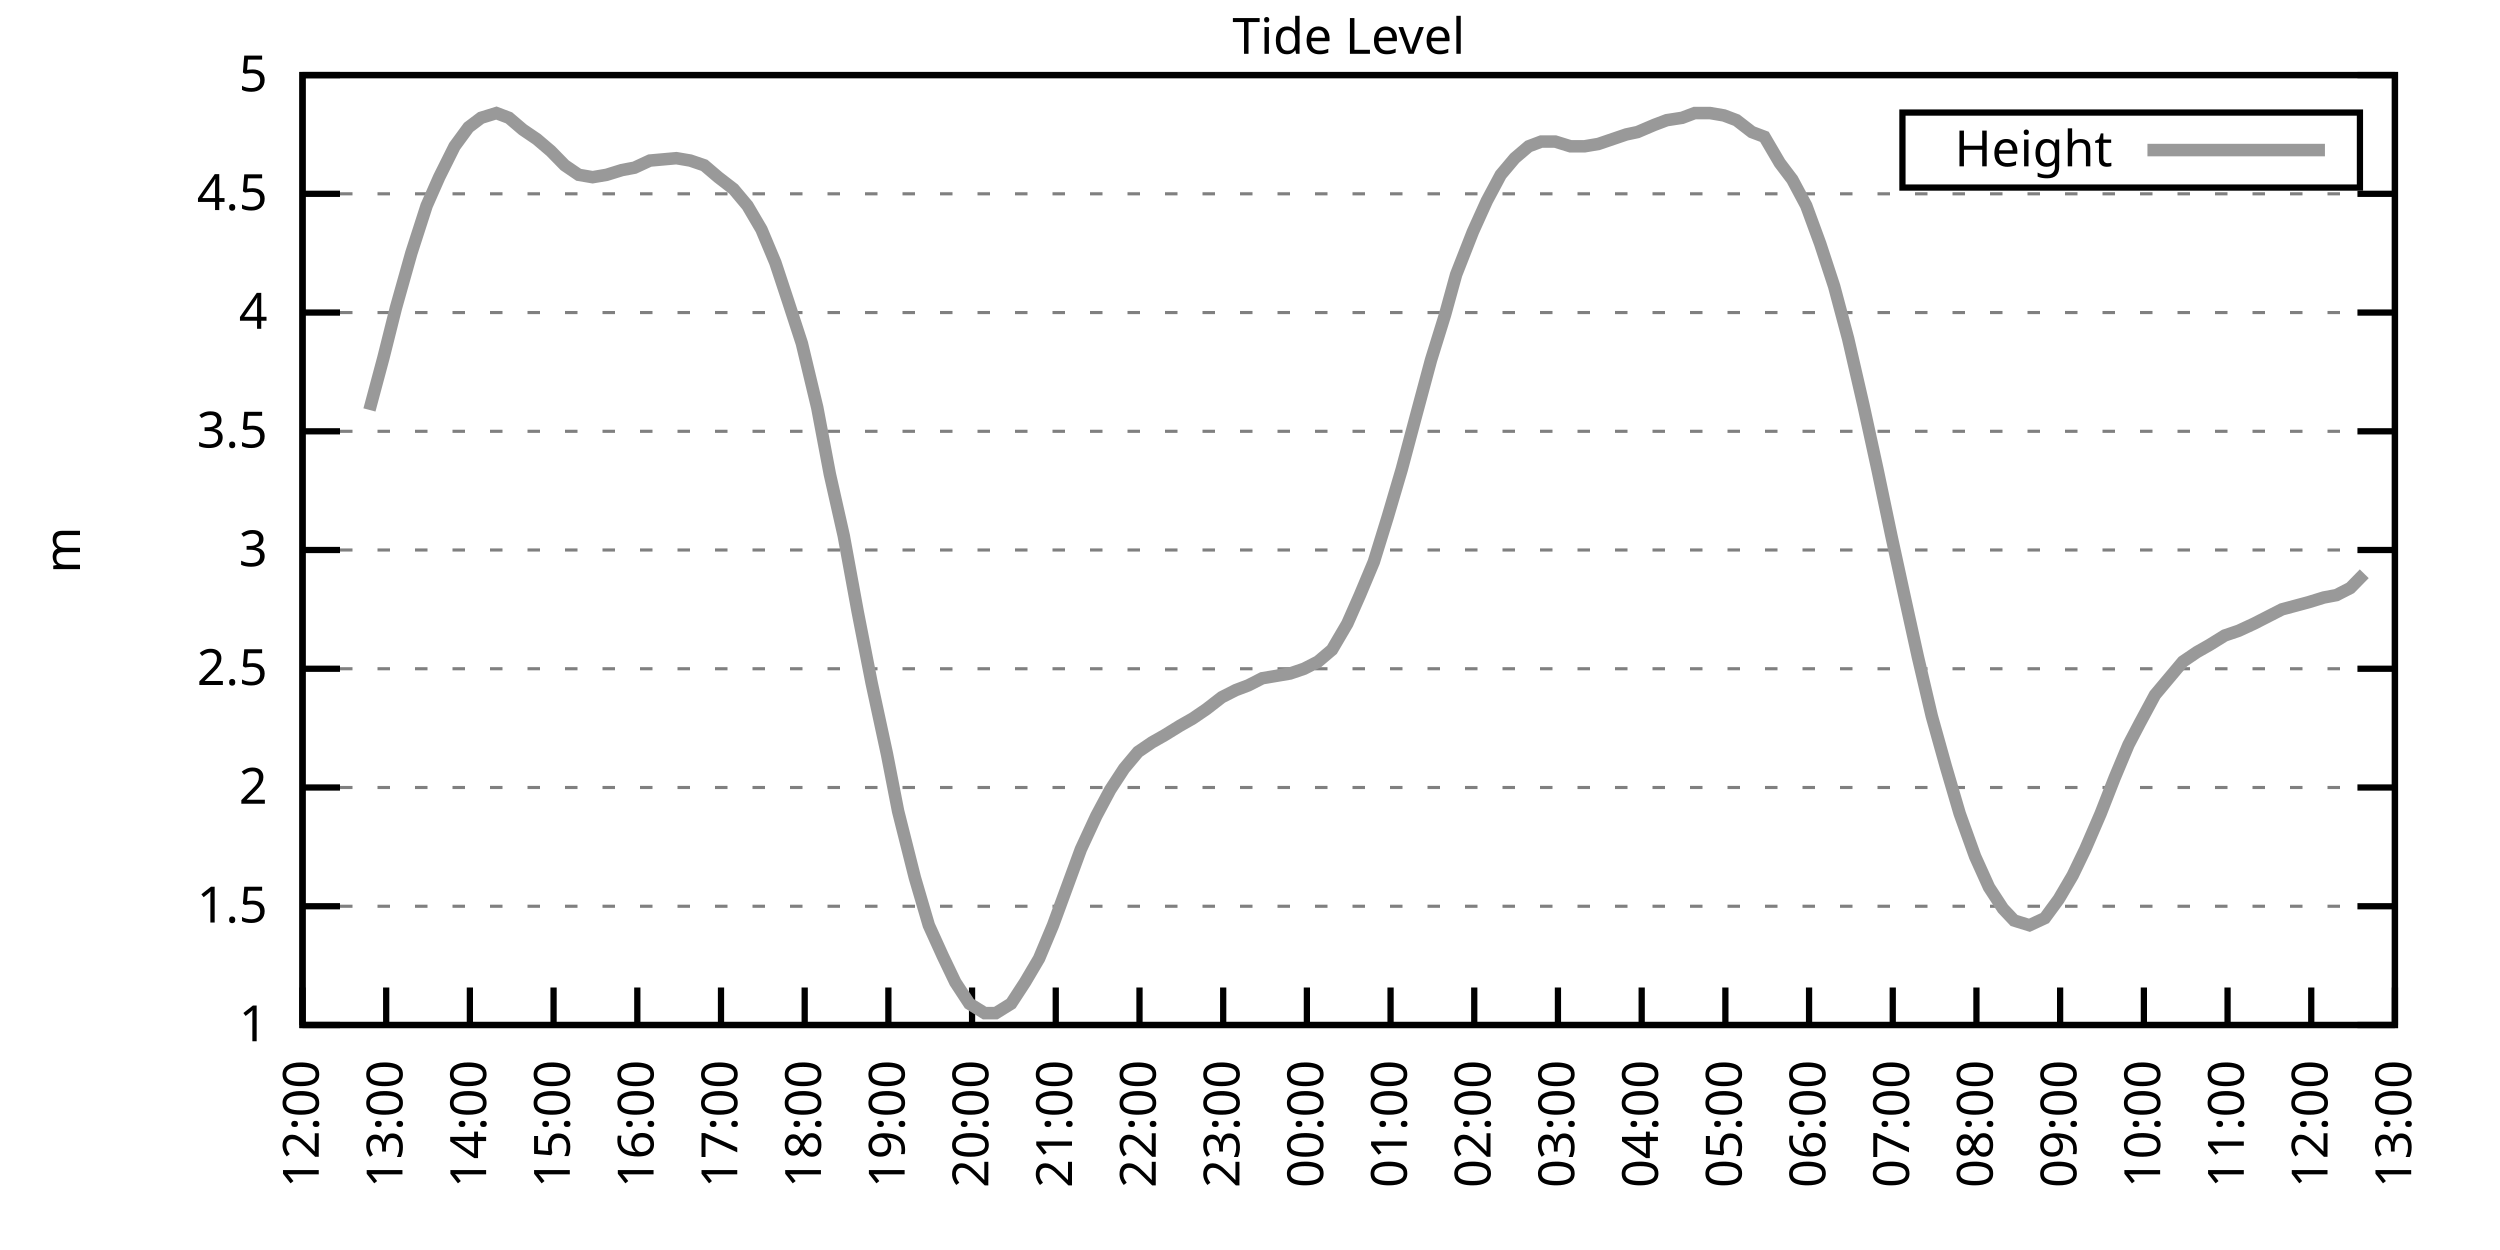
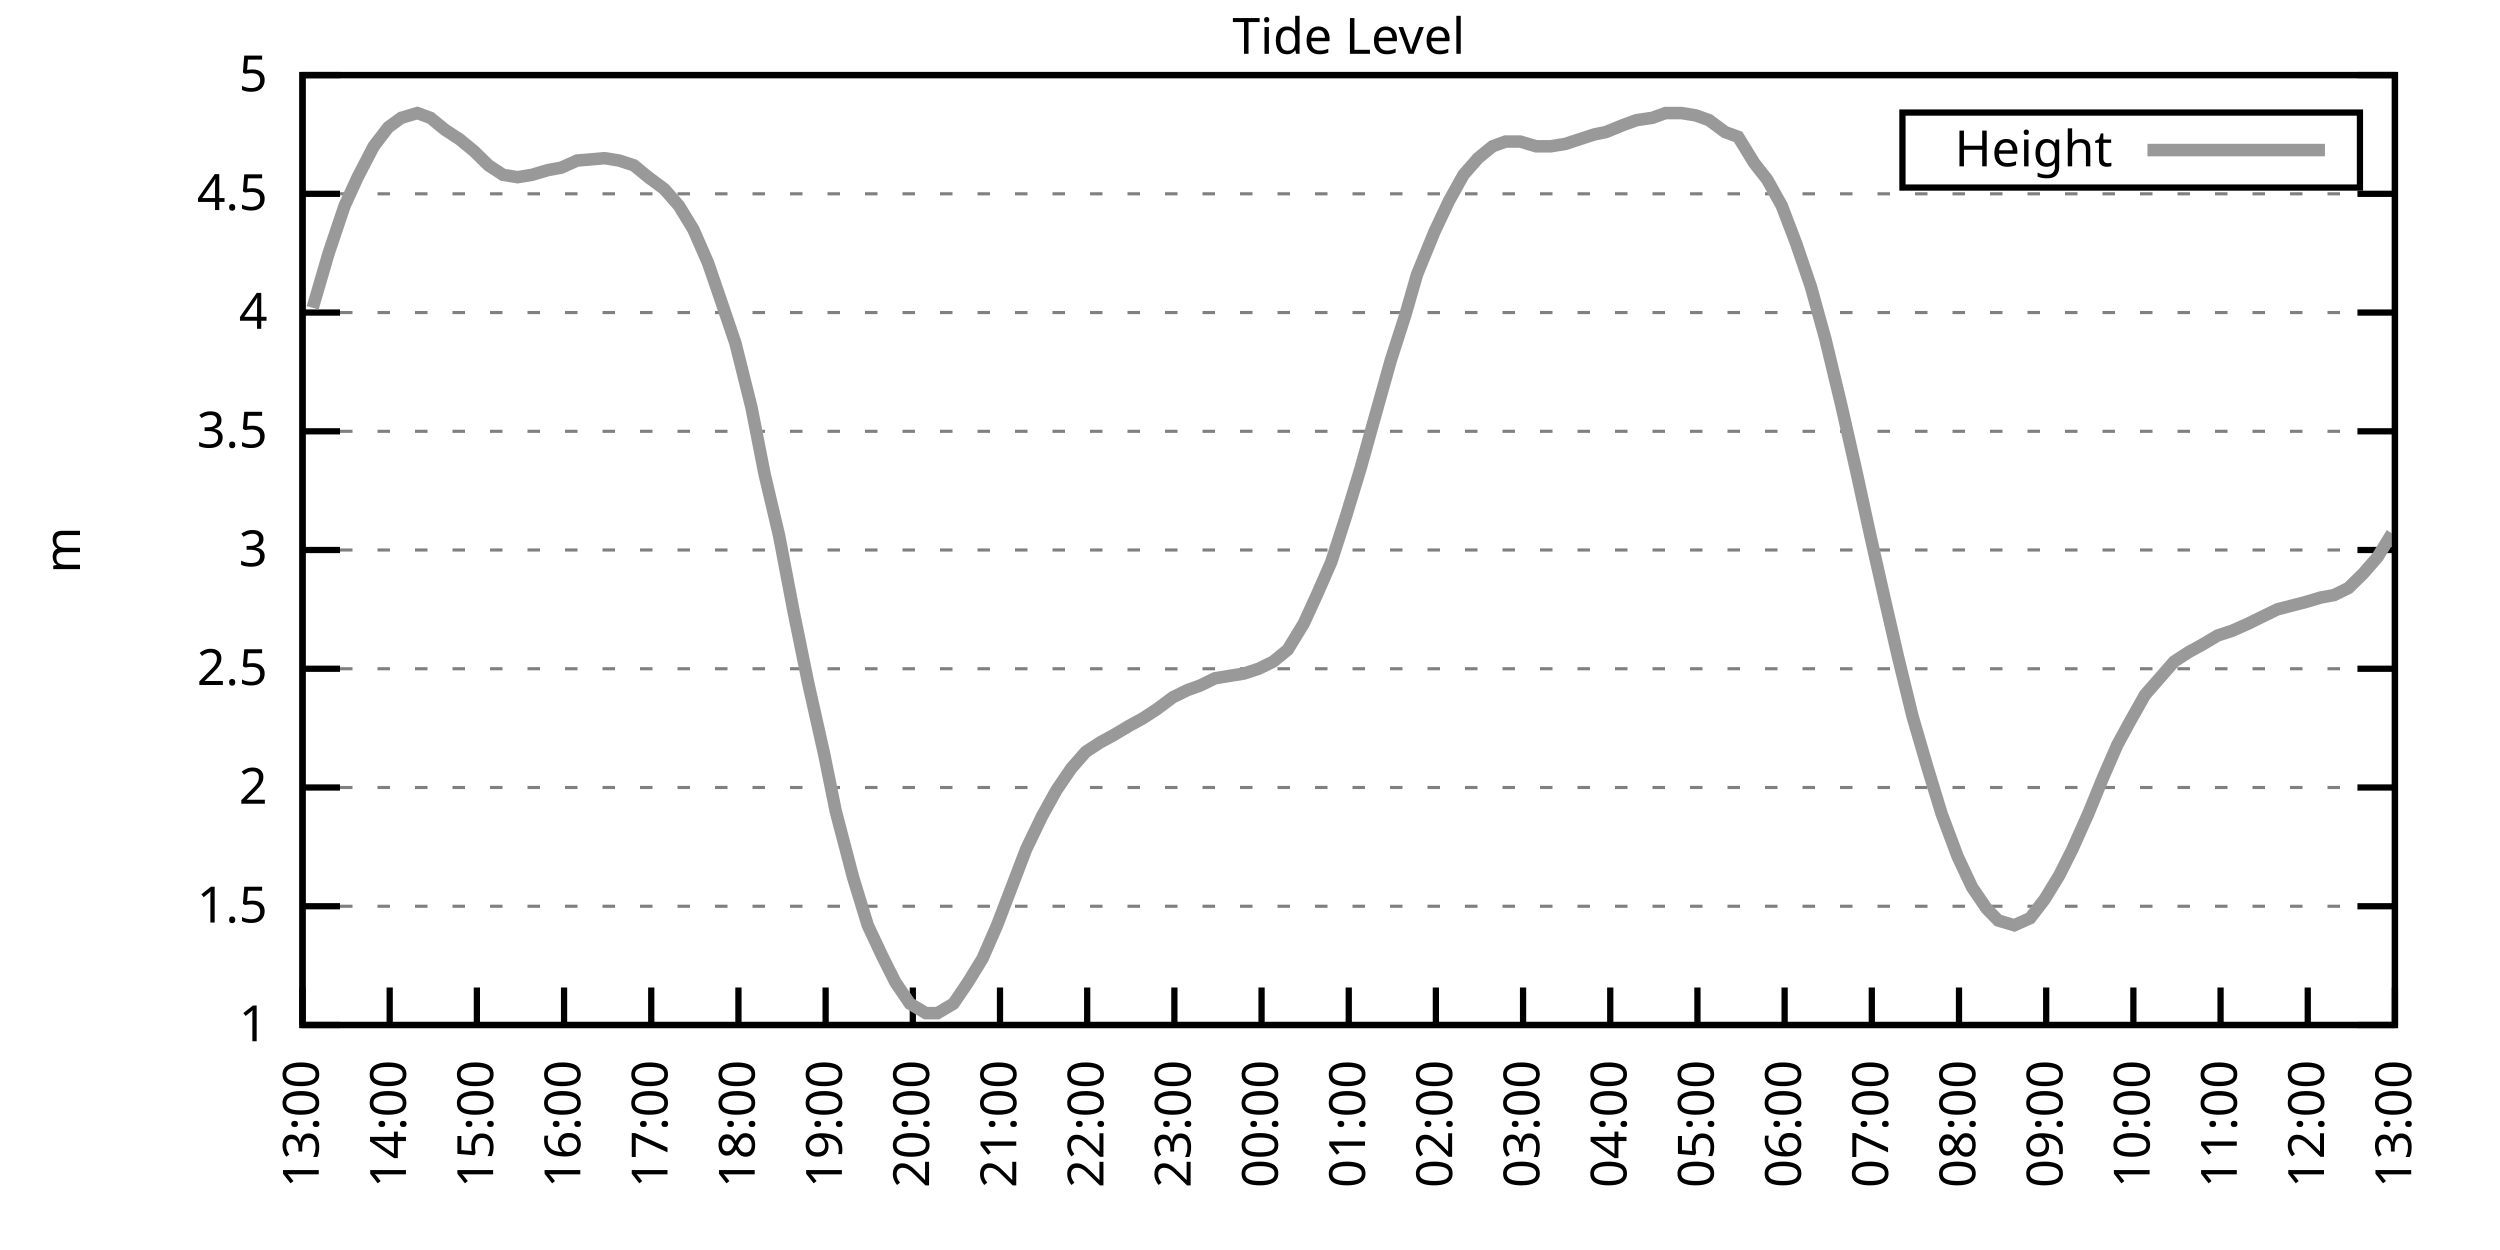
<svg xmlns="http://www.w3.org/2000/svg" xmlns:xlink="http://www.w3.org/1999/xlink" width="400" height="200" viewBox="0 0 400 200">
  <g id="gnuplot_canvas">
    <rect x="0" y="0" width="400" height="200" fill="none" />
    <defs>
      <circle id="gpDot" r="0.5" stroke-width="0.5" stroke="currentColor" />
      <path id="gpPt0" stroke-width="0.333" stroke="currentColor" d="M-1,0 h2 M0,-1 v2" />
      <path id="gpPt1" stroke-width="0.333" stroke="currentColor" d="M-1,-1 L1,1 M1,-1 L-1,1" />
      <path id="gpPt2" stroke-width="0.333" stroke="currentColor" d="M-1,0 L1,0 M0,-1 L0,1 M-1,-1 L1,1 M-1,1 L1,-1" />
      <rect id="gpPt3" stroke-width="0.333" stroke="currentColor" x="-1" y="-1" width="2" height="2" />
      <rect id="gpPt4" stroke-width="0.333" stroke="currentColor" fill="currentColor" x="-1" y="-1" width="2" height="2" />
      <circle id="gpPt5" stroke-width="0.333" stroke="currentColor" cx="0" cy="0" r="1" />
      <use xlink:href="#gpPt5" id="gpPt6" fill="currentColor" stroke="none" />
      <path id="gpPt7" stroke-width="0.333" stroke="currentColor" d="M0,-1.33 L-1.33,0.67 L1.33,0.67 z" />
      <use xlink:href="#gpPt7" id="gpPt8" fill="currentColor" stroke="none" />
      <use xlink:href="#gpPt7" id="gpPt9" stroke="currentColor" transform="rotate(180)" />
      <use xlink:href="#gpPt9" id="gpPt10" fill="currentColor" stroke="none" />
      <use xlink:href="#gpPt3" id="gpPt11" stroke="currentColor" transform="rotate(45)" />
      <use xlink:href="#gpPt11" id="gpPt12" fill="currentColor" stroke="none" />
      <path id="gpPt13" stroke-width="0.333" stroke="currentColor" d="M0,1.330 L1.265,0.411 L0.782,-1.067 L-0.782,-1.076 L-1.265,0.411 z" />
      <use xlink:href="#gpPt13" id="gpPt14" fill="currentColor" stroke="none" />
      <filter id="textbox" filterUnits="objectBoundingBox" x="0" y="0" height="1" width="1">
        <feFlood flood-color="white" flood-opacity="1" result="bgnd" />
        <feComposite in="SourceGraphic" in2="bgnd" operator="atop" />
      </filter>
      <filter id="greybox" filterUnits="objectBoundingBox" x="0" y="0" height="1" width="1">
        <feFlood flood-color="lightgrey" flood-opacity="1" result="grey" />
        <feComposite in="SourceGraphic" in2="grey" operator="atop" />
      </filter>
    </defs>
    <g fill="none" color="white" stroke="currentColor" stroke-width="1.00" stroke-linecap="butt" stroke-linejoin="miter">
</g>
    <g fill="none" color="black" stroke="currentColor" stroke-width="1.00" stroke-linecap="butt" stroke-linejoin="miter">
      <g stroke="none" shape-rendering="crispEdges">
        <polygon fill="rgb(255, 255, 255)" points="48.40,164.00 383.18,164.00 383.18,12.02 48.40,12.02 " />
      </g>
    </g>
    <g fill="none" color="black" stroke="currentColor" stroke-width="1.00" stroke-linecap="butt" stroke-linejoin="miter">
</g>
    <g fill="none" color="black" stroke="black" stroke-width="0.50" stroke-linecap="butt" stroke-linejoin="miter">
</g>
    <g fill="none" color="gray" stroke="currentColor" stroke-width="0.50" stroke-linecap="butt" stroke-linejoin="miter">
      <path stroke="gray" stroke-dasharray="2,4" class="gridline" d="M48.40,164.00 L383.19,164.00  " />
    </g>
    <g fill="none" color="gray" stroke="gray" stroke-width="1.00" stroke-linecap="butt" stroke-linejoin="miter">
</g>
    <g fill="none" color="black" stroke="currentColor" stroke-width="1.00" stroke-linecap="butt" stroke-linejoin="miter">
      <path stroke="black" d="M48.40,164.00 L54.40,164.00 M383.19,164.00 L377.19,164.00  " />
      <g transform="translate(42.80,166.60)" stroke="none" fill="black" font-family="Sans" font-size="8.00" text-anchor="end">
        <text>
          <tspan font-family="Sans"> 1</tspan>
        </text>
      </g>
    </g>
    <g fill="none" color="black" stroke="currentColor" stroke-width="1.00" stroke-linecap="butt" stroke-linejoin="miter">
</g>
    <g fill="none" color="black" stroke="black" stroke-width="0.50" stroke-linecap="butt" stroke-linejoin="miter">
</g>
    <g fill="none" color="gray" stroke="currentColor" stroke-width="0.50" stroke-linecap="butt" stroke-linejoin="miter">
      <path stroke="gray" stroke-dasharray="2,4" class="gridline" d="M48.40,145.00 L383.19,145.00  " />
    </g>
    <g fill="none" color="gray" stroke="gray" stroke-width="1.00" stroke-linecap="butt" stroke-linejoin="miter">
</g>
    <g fill="none" color="black" stroke="currentColor" stroke-width="1.00" stroke-linecap="butt" stroke-linejoin="miter">
      <path stroke="black" d="M48.40,145.00 L54.40,145.00 M383.19,145.00 L377.19,145.00  " />
      <g transform="translate(42.80,147.60)" stroke="none" fill="black" font-family="Sans" font-size="8.00" text-anchor="end">
        <text>
          <tspan font-family="Sans"> 1.5</tspan>
        </text>
      </g>
    </g>
    <g fill="none" color="black" stroke="currentColor" stroke-width="1.00" stroke-linecap="butt" stroke-linejoin="miter">
</g>
    <g fill="none" color="black" stroke="black" stroke-width="0.50" stroke-linecap="butt" stroke-linejoin="miter">
</g>
    <g fill="none" color="gray" stroke="currentColor" stroke-width="0.50" stroke-linecap="butt" stroke-linejoin="miter">
      <path stroke="gray" stroke-dasharray="2,4" class="gridline" d="M48.40,126.00 L383.19,126.00  " />
    </g>
    <g fill="none" color="gray" stroke="gray" stroke-width="1.00" stroke-linecap="butt" stroke-linejoin="miter">
</g>
    <g fill="none" color="black" stroke="currentColor" stroke-width="1.00" stroke-linecap="butt" stroke-linejoin="miter">
      <path stroke="black" d="M48.40,126.00 L54.40,126.00 M383.19,126.00 L377.19,126.00  " />
      <g transform="translate(42.80,128.60)" stroke="none" fill="black" font-family="Sans" font-size="8.00" text-anchor="end">
        <text>
          <tspan font-family="Sans"> 2</tspan>
        </text>
      </g>
    </g>
    <g fill="none" color="black" stroke="currentColor" stroke-width="1.00" stroke-linecap="butt" stroke-linejoin="miter">
</g>
    <g fill="none" color="black" stroke="black" stroke-width="0.50" stroke-linecap="butt" stroke-linejoin="miter">
</g>
    <g fill="none" color="gray" stroke="currentColor" stroke-width="0.50" stroke-linecap="butt" stroke-linejoin="miter">
      <path stroke="gray" stroke-dasharray="2,4" class="gridline" d="M48.40,107.00 L383.19,107.00  " />
    </g>
    <g fill="none" color="gray" stroke="gray" stroke-width="1.00" stroke-linecap="butt" stroke-linejoin="miter">
</g>
    <g fill="none" color="black" stroke="currentColor" stroke-width="1.00" stroke-linecap="butt" stroke-linejoin="miter">
      <path stroke="black" d="M48.40,107.00 L54.40,107.00 M383.19,107.00 L377.19,107.00  " />
      <g transform="translate(42.80,109.60)" stroke="none" fill="black" font-family="Sans" font-size="8.00" text-anchor="end">
        <text>
          <tspan font-family="Sans"> 2.5</tspan>
        </text>
      </g>
    </g>
    <g fill="none" color="black" stroke="currentColor" stroke-width="1.00" stroke-linecap="butt" stroke-linejoin="miter">
</g>
    <g fill="none" color="black" stroke="black" stroke-width="0.50" stroke-linecap="butt" stroke-linejoin="miter">
</g>
    <g fill="none" color="gray" stroke="currentColor" stroke-width="0.50" stroke-linecap="butt" stroke-linejoin="miter">
      <path stroke="gray" stroke-dasharray="2,4" class="gridline" d="M48.40,88.00 L383.19,88.00  " />
    </g>
    <g fill="none" color="gray" stroke="gray" stroke-width="1.00" stroke-linecap="butt" stroke-linejoin="miter">
</g>
    <g fill="none" color="black" stroke="currentColor" stroke-width="1.00" stroke-linecap="butt" stroke-linejoin="miter">
      <path stroke="black" d="M48.40,88.00 L54.40,88.00 M383.19,88.00 L377.19,88.00  " />
      <g transform="translate(42.80,90.60)" stroke="none" fill="black" font-family="Sans" font-size="8.00" text-anchor="end">
        <text>
          <tspan font-family="Sans"> 3</tspan>
        </text>
      </g>
    </g>
    <g fill="none" color="black" stroke="currentColor" stroke-width="1.00" stroke-linecap="butt" stroke-linejoin="miter">
</g>
    <g fill="none" color="black" stroke="black" stroke-width="0.50" stroke-linecap="butt" stroke-linejoin="miter">
</g>
    <g fill="none" color="gray" stroke="currentColor" stroke-width="0.50" stroke-linecap="butt" stroke-linejoin="miter">
      <path stroke="gray" stroke-dasharray="2,4" class="gridline" d="M48.40,69.01 L383.19,69.01  " />
    </g>
    <g fill="none" color="gray" stroke="gray" stroke-width="1.00" stroke-linecap="butt" stroke-linejoin="miter">
</g>
    <g fill="none" color="black" stroke="currentColor" stroke-width="1.00" stroke-linecap="butt" stroke-linejoin="miter">
      <path stroke="black" d="M48.40,69.01 L54.40,69.01 M383.19,69.01 L377.19,69.01  " />
      <g transform="translate(42.80,71.61)" stroke="none" fill="black" font-family="Sans" font-size="8.00" text-anchor="end">
        <text>
          <tspan font-family="Sans"> 3.5</tspan>
        </text>
      </g>
    </g>
    <g fill="none" color="black" stroke="currentColor" stroke-width="1.00" stroke-linecap="butt" stroke-linejoin="miter">
</g>
    <g fill="none" color="black" stroke="black" stroke-width="0.50" stroke-linecap="butt" stroke-linejoin="miter">
</g>
    <g fill="none" color="gray" stroke="currentColor" stroke-width="0.50" stroke-linecap="butt" stroke-linejoin="miter">
      <path stroke="gray" stroke-dasharray="2,4" class="gridline" d="M48.40,50.01 L383.19,50.01  " />
    </g>
    <g fill="none" color="gray" stroke="gray" stroke-width="1.00" stroke-linecap="butt" stroke-linejoin="miter">
</g>
    <g fill="none" color="black" stroke="currentColor" stroke-width="1.00" stroke-linecap="butt" stroke-linejoin="miter">
      <path stroke="black" d="M48.40,50.01 L54.40,50.01 M383.19,50.01 L377.19,50.01  " />
      <g transform="translate(42.80,52.61)" stroke="none" fill="black" font-family="Sans" font-size="8.00" text-anchor="end">
        <text>
          <tspan font-family="Sans"> 4</tspan>
        </text>
      </g>
    </g>
    <g fill="none" color="black" stroke="currentColor" stroke-width="1.00" stroke-linecap="butt" stroke-linejoin="miter">
</g>
    <g fill="none" color="black" stroke="black" stroke-width="0.50" stroke-linecap="butt" stroke-linejoin="miter">
</g>
    <g fill="none" color="gray" stroke="currentColor" stroke-width="0.50" stroke-linecap="butt" stroke-linejoin="miter">
      <path stroke="gray" stroke-dasharray="2,4" class="gridline" d="M48.40,31.01 L383.19,31.01  " />
    </g>
    <g fill="none" color="gray" stroke="gray" stroke-width="1.00" stroke-linecap="butt" stroke-linejoin="miter">
</g>
    <g fill="none" color="black" stroke="currentColor" stroke-width="1.00" stroke-linecap="butt" stroke-linejoin="miter">
      <path stroke="black" d="M48.40,31.01 L54.40,31.01 M383.19,31.01 L377.19,31.01  " />
      <g transform="translate(42.80,33.61)" stroke="none" fill="black" font-family="Sans" font-size="8.00" text-anchor="end">
        <text>
          <tspan font-family="Sans"> 4.5</tspan>
        </text>
      </g>
    </g>
    <g fill="none" color="black" stroke="currentColor" stroke-width="1.00" stroke-linecap="butt" stroke-linejoin="miter">
</g>
    <g fill="none" color="black" stroke="black" stroke-width="0.50" stroke-linecap="butt" stroke-linejoin="miter">
</g>
    <g fill="none" color="gray" stroke="currentColor" stroke-width="0.50" stroke-linecap="butt" stroke-linejoin="miter">
      <path stroke="gray" stroke-dasharray="2,4" class="gridline" d="M48.40,12.01 L383.19,12.01  " />
    </g>
    <g fill="none" color="gray" stroke="gray" stroke-width="1.00" stroke-linecap="butt" stroke-linejoin="miter">
</g>
    <g fill="none" color="black" stroke="currentColor" stroke-width="1.00" stroke-linecap="butt" stroke-linejoin="miter">
      <path stroke="black" d="M48.40,12.01 L54.40,12.01 M383.19,12.01 L377.19,12.01  " />
      <g transform="translate(42.80,14.61)" stroke="none" fill="black" font-family="Sans" font-size="8.00" text-anchor="end">
        <text>
          <tspan font-family="Sans"> 5</tspan>
        </text>
      </g>
    </g>
    <g fill="none" color="black" stroke="currentColor" stroke-width="1.00" stroke-linecap="butt" stroke-linejoin="miter">
      <path stroke="black" d="M48.40,164.00 L48.40,158.00  " />
      <g transform="translate(51.00,169.60) rotate(270.00)" stroke="none" fill="black" font-family="Sans" font-size="8.00" text-anchor="end">
        <text>
-           <tspan font-family="Sans">12:00</tspan>
-         </text>
-       </g>
-     </g>
-     <g fill="none" color="black" stroke="currentColor" stroke-width="1.00" stroke-linecap="butt" stroke-linejoin="miter">
-       <path stroke="black" d="M61.79,164.00 L61.79,158.00  " />
-       <g transform="translate(64.39,169.60) rotate(270.00)" stroke="none" fill="black" font-family="Sans" font-size="8.00" text-anchor="end">
-         <text>
          <tspan font-family="Sans">13:00</tspan>
        </text>
      </g>
    </g>
    <g fill="none" color="black" stroke="currentColor" stroke-width="1.00" stroke-linecap="butt" stroke-linejoin="miter">
-       <path stroke="black" d="M75.18,164.00 L75.18,158.00  " />
-       <g transform="translate(77.78,169.60) rotate(270.00)" stroke="none" fill="black" font-family="Sans" font-size="8.00" text-anchor="end">
+       <path stroke="black" d="M62.35,164.00 L62.35,158.00  " />
+       <g transform="translate(64.95,169.60) rotate(270.00)" stroke="none" fill="black" font-family="Sans" font-size="8.00" text-anchor="end">
        <text>
          <tspan font-family="Sans">14:00</tspan>
        </text>
      </g>
    </g>
    <g fill="none" color="black" stroke="currentColor" stroke-width="1.00" stroke-linecap="butt" stroke-linejoin="miter">
-       <path stroke="black" d="M88.57,164.00 L88.57,158.00  " />
-       <g transform="translate(91.17,169.60) rotate(270.00)" stroke="none" fill="black" font-family="Sans" font-size="8.00" text-anchor="end">
+       <path stroke="black" d="M76.30,164.00 L76.30,158.00  " />
+       <g transform="translate(78.90,169.60) rotate(270.00)" stroke="none" fill="black" font-family="Sans" font-size="8.00" text-anchor="end">
        <text>
          <tspan font-family="Sans">15:00</tspan>
        </text>
      </g>
    </g>
    <g fill="none" color="black" stroke="currentColor" stroke-width="1.00" stroke-linecap="butt" stroke-linejoin="miter">
-       <path stroke="black" d="M101.97,164.00 L101.97,158.00  " />
-       <g transform="translate(104.57,169.60) rotate(270.00)" stroke="none" fill="black" font-family="Sans" font-size="8.00" text-anchor="end">
+       <path stroke="black" d="M90.25,164.00 L90.25,158.00  " />
+       <g transform="translate(92.85,169.60) rotate(270.00)" stroke="none" fill="black" font-family="Sans" font-size="8.00" text-anchor="end">
        <text>
          <tspan font-family="Sans">16:00</tspan>
        </text>
      </g>
    </g>
    <g fill="none" color="black" stroke="currentColor" stroke-width="1.00" stroke-linecap="butt" stroke-linejoin="miter">
-       <path stroke="black" d="M115.36,164.00 L115.36,158.00  " />
-       <g transform="translate(117.96,169.60) rotate(270.00)" stroke="none" fill="black" font-family="Sans" font-size="8.00" text-anchor="end">
+       <path stroke="black" d="M104.20,164.00 L104.20,158.00  " />
+       <g transform="translate(106.80,169.60) rotate(270.00)" stroke="none" fill="black" font-family="Sans" font-size="8.00" text-anchor="end">
        <text>
          <tspan font-family="Sans">17:00</tspan>
        </text>
      </g>
    </g>
    <g fill="none" color="black" stroke="currentColor" stroke-width="1.00" stroke-linecap="butt" stroke-linejoin="miter">
-       <path stroke="black" d="M128.75,164.00 L128.75,158.00  " />
-       <g transform="translate(131.35,169.60) rotate(270.00)" stroke="none" fill="black" font-family="Sans" font-size="8.00" text-anchor="end">
+       <path stroke="black" d="M118.15,164.00 L118.15,158.00  " />
+       <g transform="translate(120.75,169.60) rotate(270.00)" stroke="none" fill="black" font-family="Sans" font-size="8.00" text-anchor="end">
        <text>
          <tspan font-family="Sans">18:00</tspan>
        </text>
      </g>
    </g>
    <g fill="none" color="black" stroke="currentColor" stroke-width="1.00" stroke-linecap="butt" stroke-linejoin="miter">
-       <path stroke="black" d="M142.14,164.00 L142.14,158.00  " />
-       <g transform="translate(144.74,169.60) rotate(270.00)" stroke="none" fill="black" font-family="Sans" font-size="8.00" text-anchor="end">
+       <path stroke="black" d="M132.10,164.00 L132.10,158.00  " />
+       <g transform="translate(134.70,169.60) rotate(270.00)" stroke="none" fill="black" font-family="Sans" font-size="8.00" text-anchor="end">
        <text>
          <tspan font-family="Sans">19:00</tspan>
        </text>
      </g>
    </g>
    <g fill="none" color="black" stroke="currentColor" stroke-width="1.00" stroke-linecap="butt" stroke-linejoin="miter">
-       <path stroke="black" d="M155.53,164.00 L155.53,158.00  " />
-       <g transform="translate(158.13,169.60) rotate(270.00)" stroke="none" fill="black" font-family="Sans" font-size="8.00" text-anchor="end">
+       <path stroke="black" d="M146.05,164.00 L146.05,158.00  " />
+       <g transform="translate(148.65,169.60) rotate(270.00)" stroke="none" fill="black" font-family="Sans" font-size="8.00" text-anchor="end">
        <text>
          <tspan font-family="Sans">20:00</tspan>
        </text>
      </g>
    </g>
    <g fill="none" color="black" stroke="currentColor" stroke-width="1.00" stroke-linecap="butt" stroke-linejoin="miter">
-       <path stroke="black" d="M168.92,164.00 L168.92,158.00  " />
-       <g transform="translate(171.52,169.60) rotate(270.00)" stroke="none" fill="black" font-family="Sans" font-size="8.00" text-anchor="end">
+       <path stroke="black" d="M160.00,164.00 L160.00,158.00  " />
+       <g transform="translate(162.60,169.60) rotate(270.00)" stroke="none" fill="black" font-family="Sans" font-size="8.00" text-anchor="end">
        <text>
          <tspan font-family="Sans">21:00</tspan>
        </text>
      </g>
    </g>
    <g fill="none" color="black" stroke="currentColor" stroke-width="1.00" stroke-linecap="butt" stroke-linejoin="miter">
-       <path stroke="black" d="M182.32,164.00 L182.32,158.00  " />
-       <g transform="translate(184.92,169.60) rotate(270.00)" stroke="none" fill="black" font-family="Sans" font-size="8.00" text-anchor="end">
+       <path stroke="black" d="M173.95,164.00 L173.95,158.00  " />
+       <g transform="translate(176.55,169.60) rotate(270.00)" stroke="none" fill="black" font-family="Sans" font-size="8.00" text-anchor="end">
        <text>
          <tspan font-family="Sans">22:00</tspan>
        </text>
      </g>
    </g>
    <g fill="none" color="black" stroke="currentColor" stroke-width="1.00" stroke-linecap="butt" stroke-linejoin="miter">
-       <path stroke="black" d="M195.71,164.00 L195.71,158.00  " />
-       <g transform="translate(198.31,169.60) rotate(270.00)" stroke="none" fill="black" font-family="Sans" font-size="8.00" text-anchor="end">
+       <path stroke="black" d="M187.90,164.00 L187.90,158.00  " />
+       <g transform="translate(190.50,169.60) rotate(270.00)" stroke="none" fill="black" font-family="Sans" font-size="8.00" text-anchor="end">
        <text>
          <tspan font-family="Sans">23:00</tspan>
        </text>
      </g>
    </g>
    <g fill="none" color="black" stroke="currentColor" stroke-width="1.00" stroke-linecap="butt" stroke-linejoin="miter">
-       <path stroke="black" d="M209.10,164.00 L209.10,158.00  " />
-       <g transform="translate(211.70,169.60) rotate(270.00)" stroke="none" fill="black" font-family="Sans" font-size="8.00" text-anchor="end">
+       <path stroke="black" d="M201.85,164.00 L201.85,158.00  " />
+       <g transform="translate(204.45,169.60) rotate(270.00)" stroke="none" fill="black" font-family="Sans" font-size="8.00" text-anchor="end">
        <text>
          <tspan font-family="Sans">00:00</tspan>
        </text>
      </g>
    </g>
    <g fill="none" color="black" stroke="currentColor" stroke-width="1.00" stroke-linecap="butt" stroke-linejoin="miter">
-       <path stroke="black" d="M222.49,164.00 L222.49,158.00  " />
-       <g transform="translate(225.09,169.60) rotate(270.00)" stroke="none" fill="black" font-family="Sans" font-size="8.00" text-anchor="end">
+       <path stroke="black" d="M215.80,164.00 L215.80,158.00  " />
+       <g transform="translate(218.40,169.60) rotate(270.00)" stroke="none" fill="black" font-family="Sans" font-size="8.00" text-anchor="end">
        <text>
          <tspan font-family="Sans">01:00</tspan>
        </text>
      </g>
    </g>
    <g fill="none" color="black" stroke="currentColor" stroke-width="1.00" stroke-linecap="butt" stroke-linejoin="miter">
-       <path stroke="black" d="M235.88,164.00 L235.88,158.00  " />
-       <g transform="translate(238.48,169.60) rotate(270.00)" stroke="none" fill="black" font-family="Sans" font-size="8.00" text-anchor="end">
+       <path stroke="black" d="M229.74,164.00 L229.74,158.00  " />
+       <g transform="translate(232.34,169.60) rotate(270.00)" stroke="none" fill="black" font-family="Sans" font-size="8.00" text-anchor="end">
        <text>
          <tspan font-family="Sans">02:00</tspan>
        </text>
      </g>
    </g>
    <g fill="none" color="black" stroke="currentColor" stroke-width="1.00" stroke-linecap="butt" stroke-linejoin="miter">
-       <path stroke="black" d="M249.27,164.00 L249.27,158.00  " />
-       <g transform="translate(251.87,169.60) rotate(270.00)" stroke="none" fill="black" font-family="Sans" font-size="8.00" text-anchor="end">
+       <path stroke="black" d="M243.69,164.00 L243.69,158.00  " />
+       <g transform="translate(246.29,169.60) rotate(270.00)" stroke="none" fill="black" font-family="Sans" font-size="8.00" text-anchor="end">
        <text>
          <tspan font-family="Sans">03:00</tspan>
        </text>
      </g>
    </g>
    <g fill="none" color="black" stroke="currentColor" stroke-width="1.00" stroke-linecap="butt" stroke-linejoin="miter">
-       <path stroke="black" d="M262.67,164.00 L262.67,158.00  " />
-       <g transform="translate(265.27,169.60) rotate(270.00)" stroke="none" fill="black" font-family="Sans" font-size="8.00" text-anchor="end">
+       <path stroke="black" d="M257.64,164.00 L257.64,158.00  " />
+       <g transform="translate(260.24,169.60) rotate(270.00)" stroke="none" fill="black" font-family="Sans" font-size="8.00" text-anchor="end">
        <text>
          <tspan font-family="Sans">04:00</tspan>
        </text>
      </g>
    </g>
    <g fill="none" color="black" stroke="currentColor" stroke-width="1.00" stroke-linecap="butt" stroke-linejoin="miter">
-       <path stroke="black" d="M276.06,164.00 L276.06,158.00  " />
-       <g transform="translate(278.66,169.60) rotate(270.00)" stroke="none" fill="black" font-family="Sans" font-size="8.00" text-anchor="end">
+       <path stroke="black" d="M271.59,164.00 L271.59,158.00  " />
+       <g transform="translate(274.19,169.60) rotate(270.00)" stroke="none" fill="black" font-family="Sans" font-size="8.00" text-anchor="end">
        <text>
          <tspan font-family="Sans">05:00</tspan>
        </text>
      </g>
    </g>
    <g fill="none" color="black" stroke="currentColor" stroke-width="1.00" stroke-linecap="butt" stroke-linejoin="miter">
-       <path stroke="black" d="M289.45,164.00 L289.45,158.00  " />
-       <g transform="translate(292.05,169.60) rotate(270.00)" stroke="none" fill="black" font-family="Sans" font-size="8.00" text-anchor="end">
+       <path stroke="black" d="M285.54,164.00 L285.54,158.00  " />
+       <g transform="translate(288.14,169.60) rotate(270.00)" stroke="none" fill="black" font-family="Sans" font-size="8.00" text-anchor="end">
        <text>
          <tspan font-family="Sans">06:00</tspan>
        </text>
      </g>
    </g>
    <g fill="none" color="black" stroke="currentColor" stroke-width="1.00" stroke-linecap="butt" stroke-linejoin="miter">
-       <path stroke="black" d="M302.84,164.00 L302.84,158.00  " />
-       <g transform="translate(305.44,169.60) rotate(270.00)" stroke="none" fill="black" font-family="Sans" font-size="8.00" text-anchor="end">
+       <path stroke="black" d="M299.49,164.00 L299.49,158.00  " />
+       <g transform="translate(302.09,169.60) rotate(270.00)" stroke="none" fill="black" font-family="Sans" font-size="8.00" text-anchor="end">
        <text>
          <tspan font-family="Sans">07:00</tspan>
        </text>
      </g>
    </g>
    <g fill="none" color="black" stroke="currentColor" stroke-width="1.00" stroke-linecap="butt" stroke-linejoin="miter">
-       <path stroke="black" d="M316.23,164.00 L316.23,158.00  " />
-       <g transform="translate(318.83,169.60) rotate(270.00)" stroke="none" fill="black" font-family="Sans" font-size="8.00" text-anchor="end">
+       <path stroke="black" d="M313.44,164.00 L313.44,158.00  " />
+       <g transform="translate(316.04,169.60) rotate(270.00)" stroke="none" fill="black" font-family="Sans" font-size="8.00" text-anchor="end">
        <text>
          <tspan font-family="Sans">08:00</tspan>
        </text>
      </g>
    </g>
    <g fill="none" color="black" stroke="currentColor" stroke-width="1.00" stroke-linecap="butt" stroke-linejoin="miter">
-       <path stroke="black" d="M329.62,164.00 L329.62,158.00  " />
-       <g transform="translate(332.22,169.60) rotate(270.00)" stroke="none" fill="black" font-family="Sans" font-size="8.00" text-anchor="end">
+       <path stroke="black" d="M327.39,164.00 L327.39,158.00  " />
+       <g transform="translate(329.99,169.60) rotate(270.00)" stroke="none" fill="black" font-family="Sans" font-size="8.00" text-anchor="end">
        <text>
          <tspan font-family="Sans">09:00</tspan>
        </text>
      </g>
    </g>
    <g fill="none" color="black" stroke="currentColor" stroke-width="1.00" stroke-linecap="butt" stroke-linejoin="miter">
-       <path stroke="black" d="M343.02,164.00 L343.02,158.00  " />
-       <g transform="translate(345.62,169.60) rotate(270.00)" stroke="none" fill="black" font-family="Sans" font-size="8.00" text-anchor="end">
+       <path stroke="black" d="M341.34,164.00 L341.34,158.00  " />
+       <g transform="translate(343.94,169.60) rotate(270.00)" stroke="none" fill="black" font-family="Sans" font-size="8.00" text-anchor="end">
        <text>
          <tspan font-family="Sans">10:00</tspan>
        </text>
      </g>
    </g>
    <g fill="none" color="black" stroke="currentColor" stroke-width="1.00" stroke-linecap="butt" stroke-linejoin="miter">
-       <path stroke="black" d="M356.41,164.00 L356.41,158.00  " />
-       <g transform="translate(359.01,169.60) rotate(270.00)" stroke="none" fill="black" font-family="Sans" font-size="8.00" text-anchor="end">
+       <path stroke="black" d="M355.29,164.00 L355.29,158.00  " />
+       <g transform="translate(357.89,169.60) rotate(270.00)" stroke="none" fill="black" font-family="Sans" font-size="8.00" text-anchor="end">
        <text>
          <tspan font-family="Sans">11:00</tspan>
        </text>
      </g>
    </g>
    <g fill="none" color="black" stroke="currentColor" stroke-width="1.00" stroke-linecap="butt" stroke-linejoin="miter">
-       <path stroke="black" d="M369.80,164.00 L369.80,158.00  " />
-       <g transform="translate(372.40,169.60) rotate(270.00)" stroke="none" fill="black" font-family="Sans" font-size="8.00" text-anchor="end">
+       <path stroke="black" d="M369.24,164.00 L369.24,158.00  " />
+       <g transform="translate(371.84,169.60) rotate(270.00)" stroke="none" fill="black" font-family="Sans" font-size="8.00" text-anchor="end">
        <text>
          <tspan font-family="Sans">12:00</tspan>
        </text>
      </g>
    </g>
    <g fill="none" color="black" stroke="currentColor" stroke-width="1.00" stroke-linecap="butt" stroke-linejoin="miter">
      <path stroke="black" d="M383.19,164.00 L383.19,158.00  " />
      <g transform="translate(385.79,169.60) rotate(270.00)" stroke="none" fill="black" font-family="Sans" font-size="8.00" text-anchor="end">
        <text>
          <tspan font-family="Sans">13:00</tspan>
        </text>
      </g>
    </g>
    <g fill="none" color="black" stroke="currentColor" stroke-width="1.00" stroke-linecap="butt" stroke-linejoin="miter">
</g>
    <g fill="none" color="black" stroke="currentColor" stroke-width="1.00" stroke-linecap="butt" stroke-linejoin="miter">
      <path stroke="black" d="M48.40,12.01 L48.40,164.00 L383.19,164.00 L383.19,12.01 L48.40,12.01 Z  " />
    </g>
    <g fill="none" color="black" stroke="currentColor" stroke-width="1.00" stroke-linecap="butt" stroke-linejoin="miter">
</g>
    <g fill="none" color="black" stroke="currentColor" stroke-width="1.00" stroke-linecap="butt" stroke-linejoin="miter">
      <path stroke="black" d="M304.39,30.01 L304.39,18.01 L377.59,18.01 L377.59,30.01 L304.39,30.01 Z  " />
    </g>
    <g id="Tide_level_plot_1">
      <g fill="none" color="white" stroke="black" stroke-width="2.00" stroke-linecap="butt" stroke-linejoin="miter">
</g>
      <g fill="none" color="black" stroke="currentColor" stroke-width="2.00" stroke-linecap="butt" stroke-linejoin="miter">
        <g transform="translate(337.99,26.61)" stroke="none" fill="black" font-family="Sans" font-size="8.00" text-anchor="end">
          <text>
            <tspan font-family="Sans">Height</tspan>
          </text>
        </g>
      </g>
      <g fill="none" color="black" stroke="currentColor" stroke-width="2.00" stroke-linecap="butt" stroke-linejoin="miter">
-         <path stroke="rgb(153, 153, 153)" d="M343.59,24.01 L371.99,24.01 M59.11,65.59 L61.35,57.23 L63.35,49.25 L65.81,40.51 L68.26,32.91 L70.27,28.35   L72.73,23.41 L74.96,20.37 L76.97,18.85 L79.42,18.09 L81.43,18.85 L83.66,20.75 L85.90,22.27 L88.13,24.17   L90.36,26.45 L92.59,27.97 L94.82,28.35 L97.06,27.97 L99.51,27.21 L101.52,26.83 L103.98,25.69 L108.22,25.31   L110.45,25.69 L112.68,26.45 L114.91,28.35 L117.37,30.25 L119.60,32.91 L121.83,36.71 L124.06,42.03 L126.07,48.11   L128.30,54.95 L130.76,65.21 L132.77,75.85 L135.00,85.73 L137.23,97.88 L139.46,109.28 L141.92,120.68 L143.70,129.80   L146.38,140.44 L148.61,148.04 L150.85,152.98 L152.85,157.16 L155.09,160.58 L157.54,162.10 L159.33,162.10 L161.78,160.58   L164.01,157.16 L166.25,153.36 L168.48,148.04 L170.71,141.96 L172.94,135.88 L175.40,130.56 L177.63,126.38 L179.86,122.96   L182.09,120.30 L184.32,118.78 L186.33,117.64 L188.79,116.12 L190.80,114.98 L193.03,113.46 L195.48,111.56 L197.72,110.42   L199.73,109.66 L201.96,108.52 L204.19,108.14 L206.42,107.76 L208.65,107.00 L210.88,105.86 L213.12,103.96 L215.57,99.78   L217.58,95.22 L219.81,89.90 L222.04,82.69 L224.28,75.09 L226.51,66.73 L228.96,57.61 L231.20,50.39 L232.98,43.93   L235.66,37.09 L237.89,32.15 L240.12,27.97 L242.36,25.31 L244.59,23.41 L246.60,22.65 L248.83,22.65 L251.28,23.41   L253.51,23.41 L255.75,23.03 L257.98,22.27 L260.21,21.51 L262.00,21.13 L264.67,19.99 L266.68,19.23 L269.14,18.85   L271.15,18.09 L273.60,18.09 L275.83,18.47 L277.84,19.23 L280.30,21.13 L282.31,21.89 L284.76,26.07 L286.77,28.73   L289.00,32.91 L291.23,38.99 L293.47,45.83 L295.70,54.19 L298.15,64.83 L300.39,75.09 L302.62,85.73 L304.85,95.98   L306.86,105.10 L309.09,114.60 L311.32,122.58 L313.55,130.18 L316.01,137.02 L318.24,141.96 L320.47,145.38 L322.26,147.28   L324.71,148.04 L327.17,146.90 L329.40,143.86 L331.63,140.06 L333.64,135.88 L336.10,130.18 L338.33,124.48 L340.56,119.16   L342.35,115.74 L344.80,111.18 L347.03,108.52 L349.26,105.86 L351.50,104.34 L353.51,103.20 L355.96,101.68 L358.19,100.92   L360.65,99.78 L362.88,98.64 L365.11,97.50 L369.35,96.36 L371.81,95.60 L373.82,95.22 L376.05,94.08 L378.28,91.80    " />
+         <path stroke="rgb(153, 153, 153)" d="M343.59,24.01 L371.99,24.01 M50.03,49.25 L52.58,40.51 L55.14,32.91 L57.23,28.35 L59.79,23.41 L62.12,20.37   L64.21,18.85 L66.77,18.09 L68.86,18.85 L71.18,20.75 L73.51,22.27 L75.83,24.17 L78.16,26.45 L80.48,27.97   L82.81,28.35 L85.13,27.97 L87.69,27.21 L89.78,26.83 L92.34,25.69 L96.76,25.31 L99.08,25.69 L101.41,26.45   L103.73,28.35 L106.29,30.25 L108.62,32.91 L110.94,36.71 L113.27,42.03 L115.36,48.11 L117.68,54.95 L120.24,65.21   L122.33,75.85 L124.66,85.73 L126.98,97.88 L129.31,109.28 L131.87,120.68 L133.72,129.80 L136.51,140.44 L138.84,148.04   L141.16,152.98 L143.26,157.16 L145.58,160.58 L148.14,162.10 L150.00,162.10 L152.56,160.58 L154.88,157.16 L157.21,153.36   L159.53,148.04 L161.86,141.96 L164.18,135.88 L166.74,130.56 L169.06,126.38 L171.39,122.96 L173.71,120.30 L176.04,118.78   L178.13,117.64 L180.69,116.12 L182.78,114.98 L185.11,113.46 L187.66,111.56 L189.99,110.42 L192.08,109.66 L194.41,108.52   L196.73,108.14 L199.06,107.76 L201.38,107.00 L203.71,105.86 L206.03,103.96 L208.59,99.78 L210.68,95.22 L213.01,89.90   L215.33,82.69 L217.65,75.09 L219.98,66.73 L222.54,57.61 L224.86,50.39 L226.72,43.93 L229.51,37.09 L231.84,32.15   L234.16,27.97 L236.49,25.31 L238.81,23.41 L240.90,22.65 L243.23,22.65 L245.79,23.41 L248.11,23.41 L250.44,23.03   L252.76,22.27 L255.09,21.51 L256.95,21.13 L259.74,19.99 L261.83,19.23 L264.39,18.85 L266.48,18.09 L269.04,18.09   L271.36,18.47 L273.45,19.23 L276.01,21.13 L278.10,21.89 L280.66,26.07 L282.75,28.73 L285.08,32.91 L287.40,38.99   L289.73,45.83 L292.05,54.19 L294.61,64.83 L296.94,75.09 L299.26,85.73 L301.58,95.98 L303.68,105.10 L306.00,114.60   L308.33,122.58 L310.65,130.18 L313.21,137.02 L315.53,141.96 L317.86,145.38 L319.72,147.28 L322.28,148.04 L324.83,146.90   L327.16,143.86 L329.48,140.06 L331.58,135.88 L334.13,130.18 L336.46,124.48 L338.78,119.16 L340.64,115.74 L343.20,111.18   L345.53,108.52 L347.85,105.86 L350.18,104.34 L352.27,103.20 L354.83,101.68 L357.15,100.92 L359.71,99.78 L362.03,98.64   L364.36,97.50 L368.78,96.36 L371.33,95.60 L373.43,95.22 L375.75,94.08 L378.08,91.80 L380.40,89.14 L382.73,85.35    " />
      </g>
    </g>
    <g fill="none" color="black" stroke="currentColor" stroke-width="2.00" stroke-linecap="butt" stroke-linejoin="miter">
</g>
    <g fill="none" color="black" stroke="black" stroke-width="1.00" stroke-linecap="butt" stroke-linejoin="miter">
</g>
    <g fill="none" color="black" stroke="currentColor" stroke-width="1.00" stroke-linecap="butt" stroke-linejoin="miter">
      <path stroke="black" d="M48.40,12.01 L48.40,164.00 L383.19,164.00 L383.19,12.01 L48.40,12.01 Z  " />
      <g transform="translate(12.80,88.01) rotate(270.00)" stroke="none" fill="black" font-family="Sans" font-size="8.00" text-anchor="middle">
        <text>
          <tspan font-family="Sans">m</tspan>
        </text>
      </g>
    </g>
    <g fill="none" color="black" stroke="currentColor" stroke-width="1.00" stroke-linecap="butt" stroke-linejoin="miter">
</g>
    <g fill="none" color="black" stroke="currentColor" stroke-width="1.00" stroke-linecap="butt" stroke-linejoin="miter">
      <g transform="translate(215.79,8.61)" stroke="none" fill="black" font-family="Sans" font-size="8.00" text-anchor="middle">
        <text>
          <tspan font-family="Sans">Tide Level</tspan>
        </text>
      </g>
    </g>
    <g fill="none" color="black" stroke="currentColor" stroke-width="1.00" stroke-linecap="butt" stroke-linejoin="miter">
</g>
  </g>
</svg>
